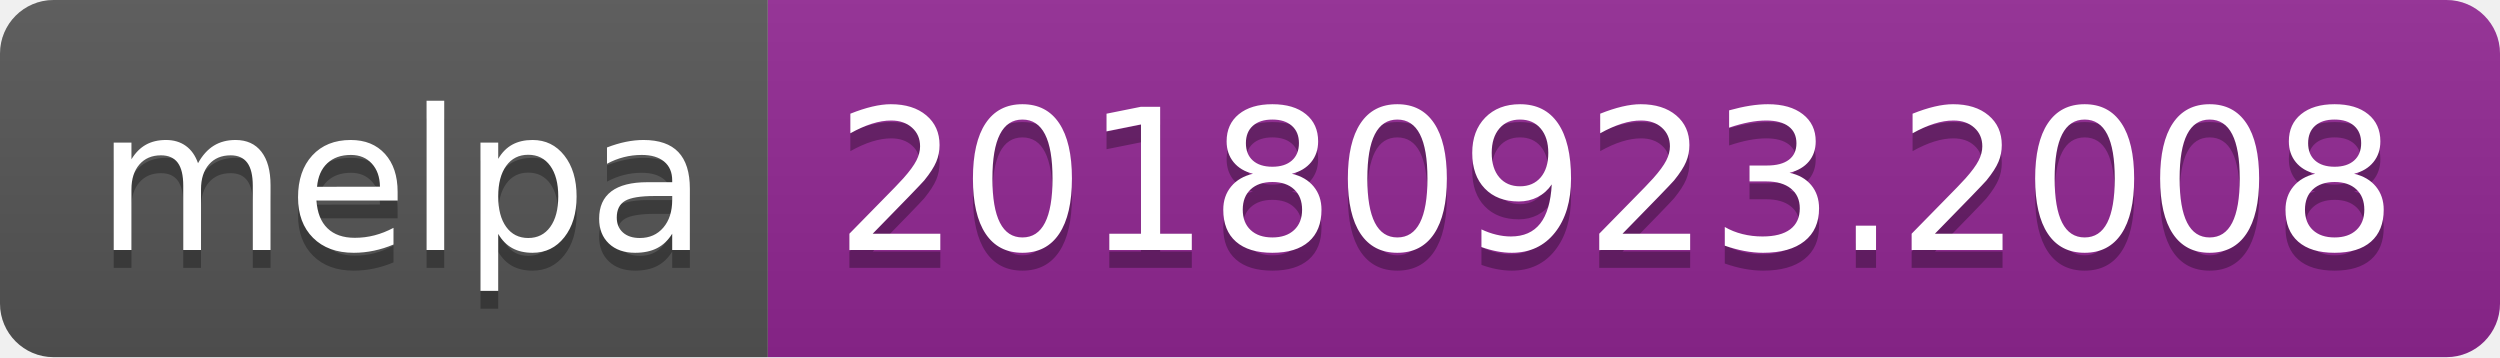
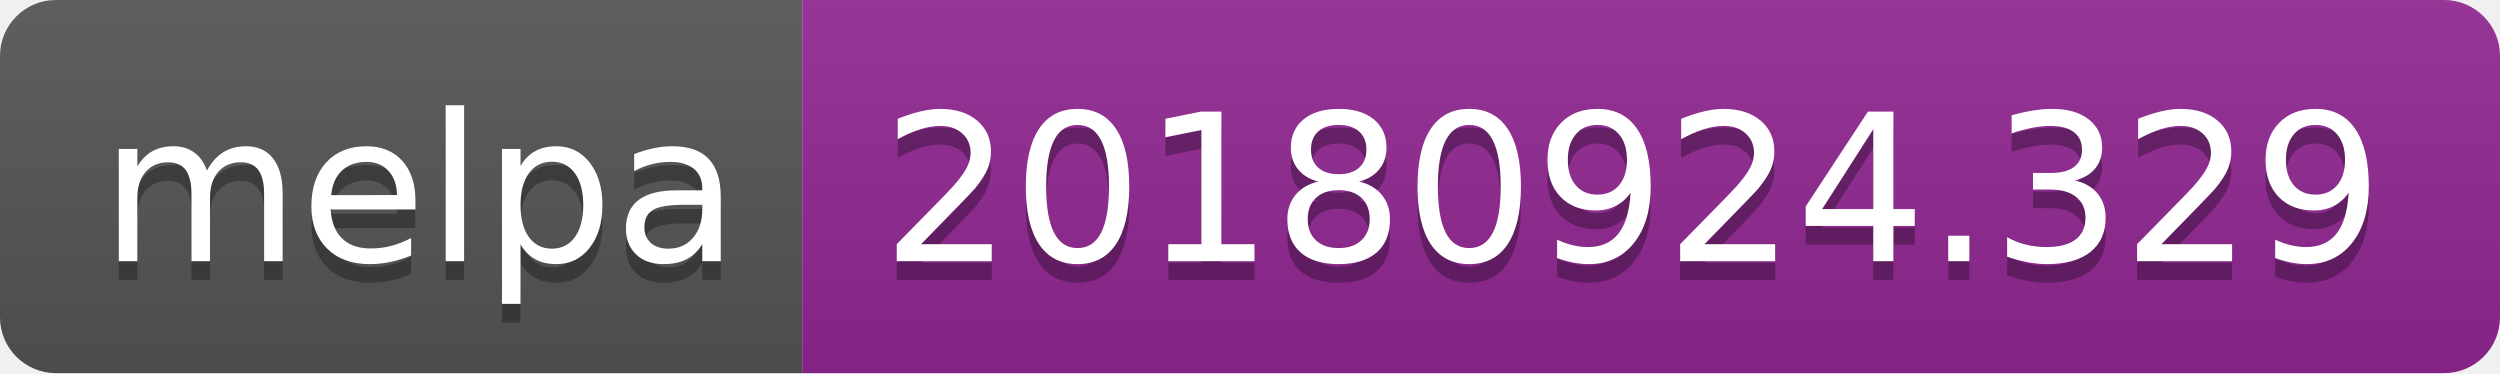
- <svg xmlns="http://www.w3.org/2000/svg" width="140" height="20">
+ <svg xmlns="http://www.w3.org/2000/svg" width="134" height="20">
  <linearGradient id="b" x2="0" y2="100%">
    <stop offset="0" stop-color="#bbb" stop-opacity=".1" />
    <stop offset="1" stop-opacity=".1" />
  </linearGradient>
  <clipPath id="a">
-     <rect width="140" height="20" rx="3" fill="#fff" />
+     <rect width="134" height="20" rx="3" fill="#fff" />
  </clipPath>
  <g clip-path="url(#a)">
    <path fill="#555" d="M0 0h43v20H0z" />
-     <path fill="#922793" d="M43 0h97v20H43z" />
-     <path fill="url(#b)" d="M0 0h140v20H0z" />
+     <path fill="#922793" d="M43 0h91v20H43z" />
+     <path fill="url(#b)" d="M0 0h134v20H0z" />
  </g>
  <g fill="#fff" text-anchor="middle" font-family="DejaVu Sans,Verdana,Geneva,sans-serif" font-size="110">
    <text x="225" y="150" fill="#010101" fill-opacity=".3" transform="scale(.1)" textLength="330">melpa</text>
    <text x="225" y="140" transform="scale(.1)" textLength="330">melpa</text>
-     <text x="905" y="150" fill="#010101" fill-opacity=".3" transform="scale(.1)" textLength="870">20180923.2008</text>
-     <text x="905" y="140" transform="scale(.1)" textLength="870">20180923.2008</text>
+     <text x="875" y="150" fill="#010101" fill-opacity=".3" transform="scale(.1)" textLength="810">20180924.329</text>
+     <text x="875" y="140" transform="scale(.1)" textLength="810">20180924.329</text>
  </g>
</svg>
